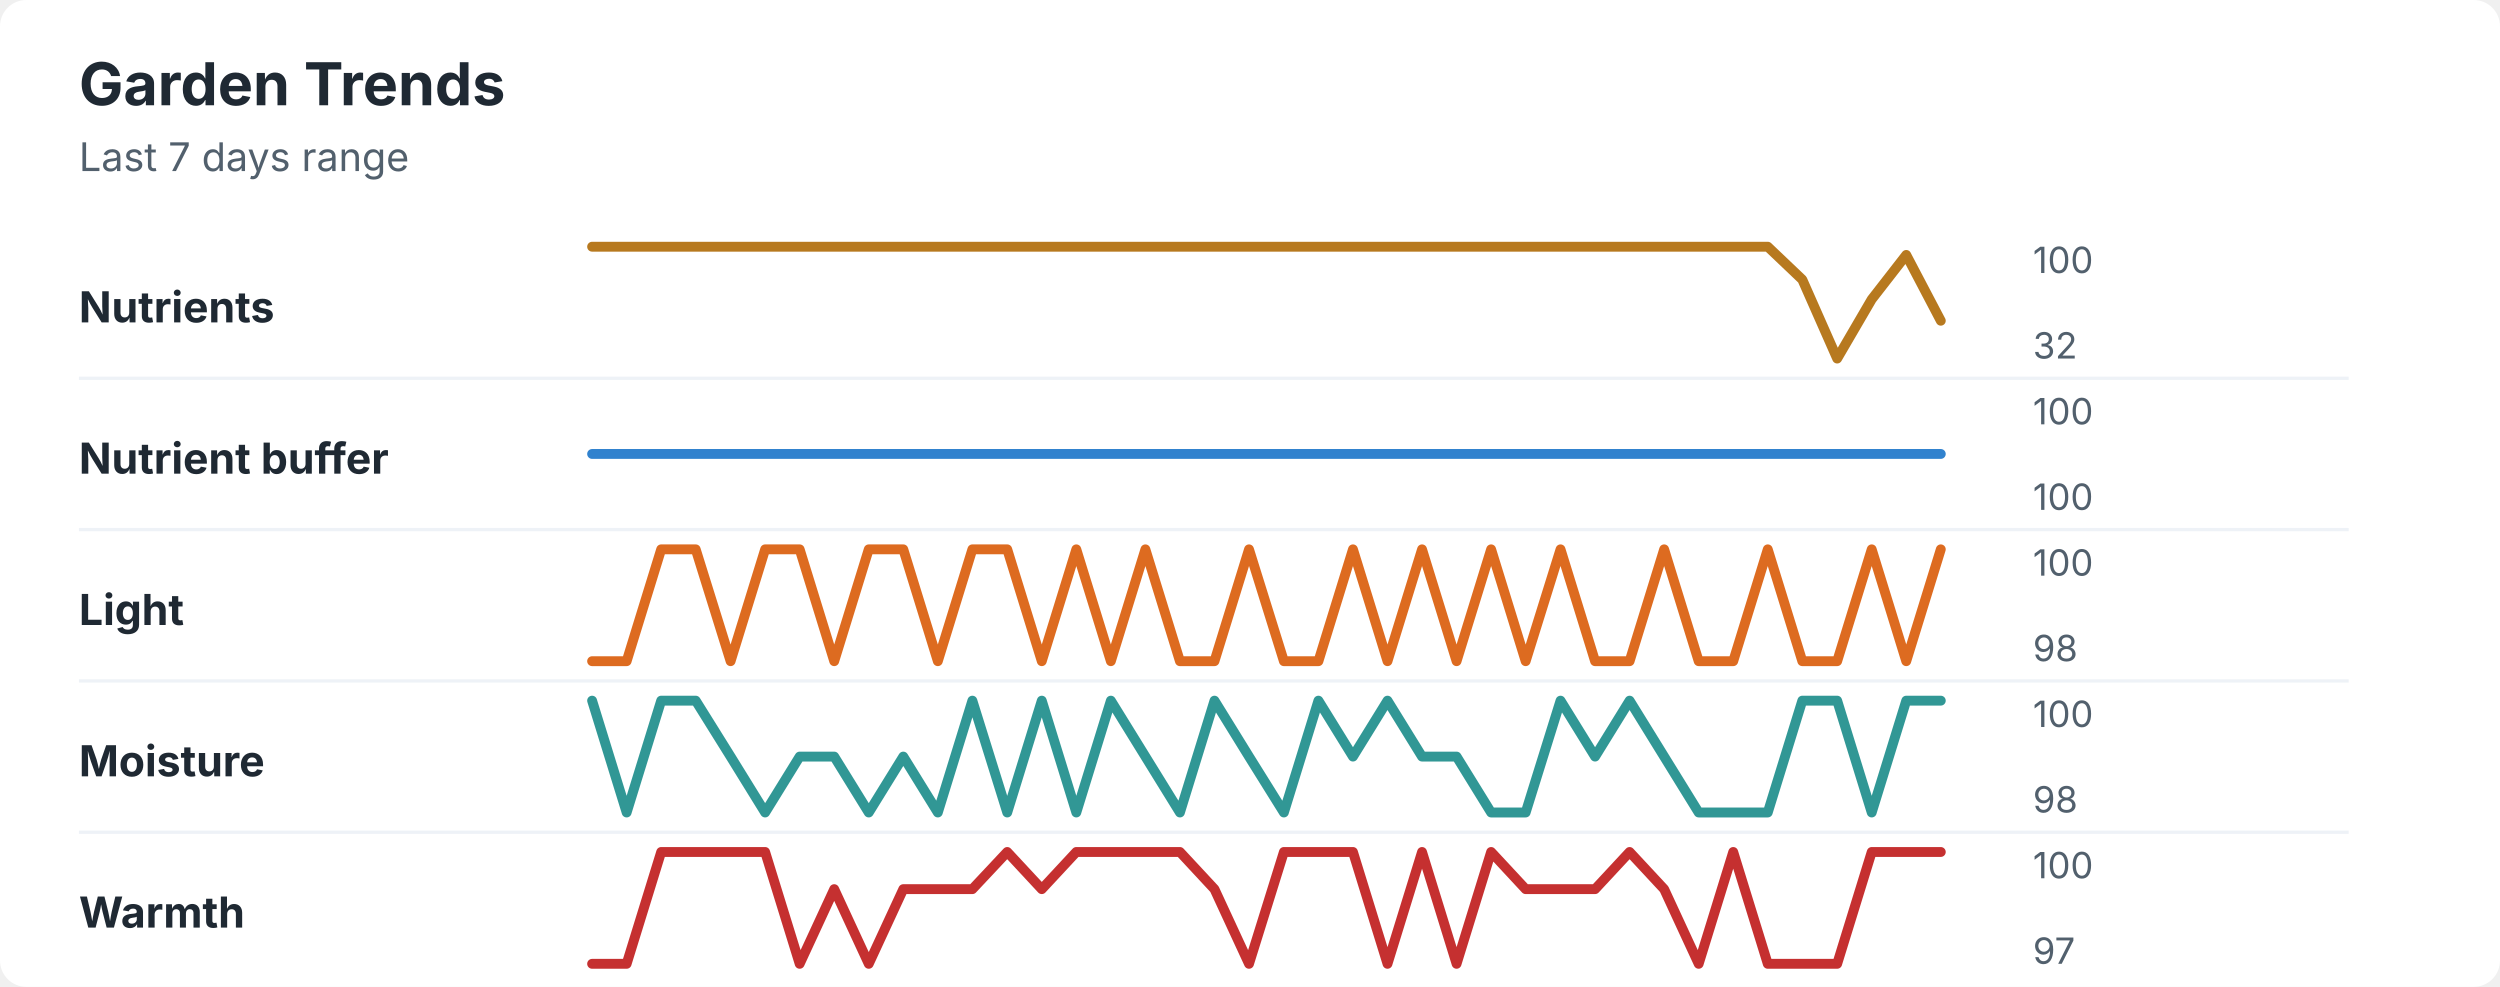
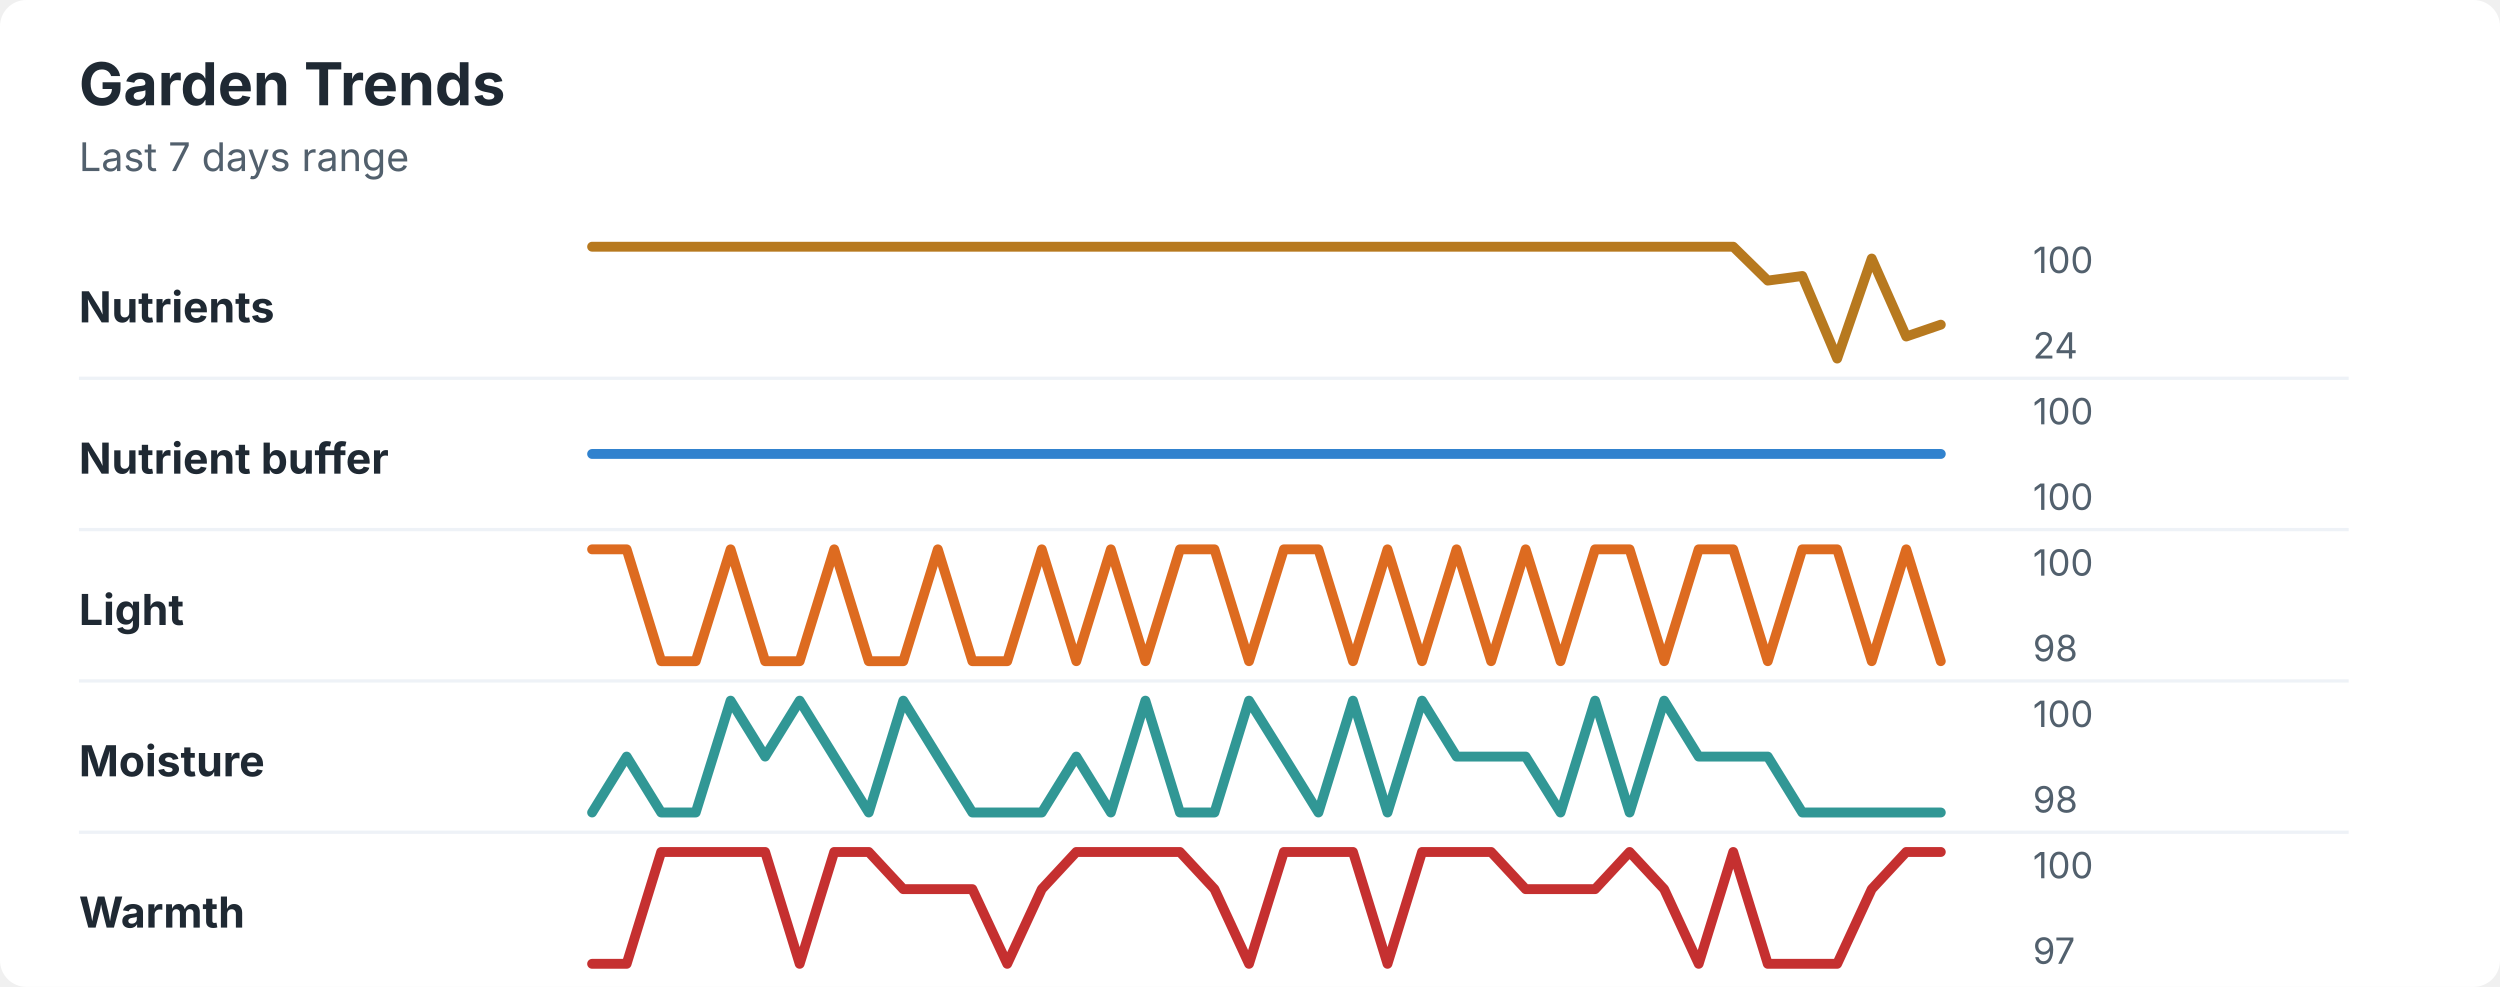
<svg xmlns="http://www.w3.org/2000/svg" width="760" height="300" viewBox="0 0 760 300" role="img" aria-labelledby="title desc">
  <rect width="760" height="300" rx="8" fill="#ffffff" />
  <style>
    text { font-family: -apple-system, BlinkMacSystemFont, "Segoe UI", sans-serif; }
    .title { font-size: 18px; font-weight: 700; fill: #1f2933; }
    .subtitle { font-size: 12px; fill: #52606d; }
    .label { font-size: 13px; font-weight: 650; fill: #1f2933; }
    .axis-value { font-size: 11px; fill: #52606d; }
    .separator { stroke: #eef2f7; stroke-width: 1; }
  </style>
  <text x="24" y="32" class="title">Garden Trends</text>
  <text x="24" y="52" class="subtitle">Last 7 days range</text>
  <text x="24" y="98" class="label">Nutrients</text>
-   <polyline points="180.0,75.0 190.5,75.0 201.0,75.0 211.5,75.0 222.1,75.0 232.6,75.0 243.1,75.0 253.6,75.0 264.1,75.0 274.6,75.0 285.1,75.0 295.6,75.0 306.2,75.0 316.7,75.0 327.2,75.0 337.7,75.0 348.2,75.0 358.7,75.0 369.2,75.0 379.7,75.0 390.3,75.0 400.8,75.0 411.3,75.0 421.8,75.0 432.3,75.0 442.8,75.0 453.3,75.0 463.8,75.0 474.4,75.0 484.9,75.0 495.4,75.0 505.9,75.0 516.4,75.0 526.9,75.0 537.4,75.0 547.9,85.0 558.5,109.0 569.0,91.0 579.5,77.5 590.0,97.5 " fill="none" stroke="#b7791f" stroke-width="3" stroke-linecap="round" stroke-linejoin="round" />
+   <polyline points="180.0,75.0 190.5,75.0 201.0,75.0 211.5,75.0 222.1,75.0 232.6,75.0 243.1,75.0 253.6,75.0 264.1,75.0 274.6,75.0 285.1,75.0 295.6,75.0 306.2,75.0 316.7,75.0 327.2,75.0 337.7,75.0 348.2,75.0 358.7,75.0 369.2,75.0 379.7,75.0 390.3,75.0 400.8,75.0 411.3,75.0 421.8,75.0 432.3,75.0 442.8,75.0 453.3,75.0 463.8,75.0 474.4,75.0 484.9,75.0 495.4,75.0 505.9,75.0 516.4,75.0 526.9,75.0 537.4,85.3 547.9,83.9 558.5,109.0 569.0,78.6 579.5,102.3 590.0,98.7 " fill="none" stroke="#b7791f" stroke-width="3" stroke-linecap="round" stroke-linejoin="round" />
  <text x="618" y="83" class="axis-value">100</text>
-   <text x="618" y="109" class="axis-value">32</text>
+   <text x="618" y="109" class="axis-value">24</text>
  <line x1="24" y1="115.0" x2="714" y2="115.0" class="separator" />
  <text x="24" y="144" class="label">Nutrient buffer</text>
  <polyline points="180.0,138.0 190.5,138.0 201.0,138.0 211.5,138.0 222.1,138.0 232.6,138.0 243.1,138.0 253.6,138.0 264.1,138.0 274.6,138.0 285.1,138.0 295.6,138.0 306.2,138.0 316.7,138.0 327.2,138.0 337.7,138.0 348.2,138.0 358.7,138.0 369.2,138.0 379.7,138.0 390.3,138.0 400.8,138.0 411.3,138.0 421.8,138.0 432.3,138.0 442.8,138.0 453.3,138.0 463.8,138.0 474.4,138.0 484.9,138.0 495.4,138.0 505.9,138.0 516.4,138.0 526.9,138.0 537.4,138.0 547.9,138.0 558.5,138.0 569.0,138.0 579.5,138.0 590.0,138.0 " fill="none" stroke="#3182ce" stroke-width="3" stroke-linecap="round" stroke-linejoin="round" />
  <text x="618" y="129" class="axis-value">100</text>
  <text x="618" y="155" class="axis-value">100</text>
  <line x1="24" y1="161.0" x2="714" y2="161.0" class="separator" />
  <text x="24" y="190" class="label">Light</text>
-   <polyline points="180.0,201.0 190.5,201.0 201.0,167.0 211.5,167.0 222.1,201.0 232.6,167.0 243.1,167.0 253.6,201.0 264.1,167.0 274.6,167.0 285.1,201.0 295.6,167.0 306.2,167.0 316.7,201.0 327.2,167.0 337.7,201.0 348.2,167.0 358.7,201.0 369.2,201.0 379.7,167.0 390.3,201.0 400.8,201.0 411.3,167.0 421.8,201.0 432.3,167.0 442.8,201.0 453.3,167.0 463.8,201.0 474.4,167.0 484.9,201.0 495.4,201.0 505.9,167.0 516.4,201.0 526.9,201.0 537.4,167.0 547.9,201.0 558.5,201.0 569.0,167.0 579.5,201.0 590.0,167.0 " fill="none" stroke="#dd6b20" stroke-width="3" stroke-linecap="round" stroke-linejoin="round" />
+   <polyline points="180.0,167.0 190.5,167.0 201.0,201.0 211.5,201.0 222.1,167.0 232.6,201.0 243.1,201.0 253.6,167.0 264.1,201.0 274.6,201.0 285.1,167.0 295.6,201.0 306.2,201.0 316.7,167.0 327.2,201.0 337.7,167.0 348.2,201.0 358.7,167.0 369.2,167.0 379.7,201.0 390.3,167.0 400.8,167.0 411.3,201.0 421.8,167.0 432.3,201.0 442.8,167.0 453.3,201.0 463.8,167.0 474.4,201.0 484.9,167.0 495.4,167.0 505.9,201.0 516.4,167.0 526.9,167.0 537.4,201.0 547.9,167.0 558.5,167.0 569.0,201.0 579.5,167.0 590.0,201.0 " fill="none" stroke="#dd6b20" stroke-width="3" stroke-linecap="round" stroke-linejoin="round" />
  <text x="618" y="175" class="axis-value">100</text>
  <text x="618" y="201" class="axis-value">98</text>
  <line x1="24" y1="207.0" x2="714" y2="207.0" class="separator" />
  <text x="24" y="236" class="label">Moisture</text>
-   <polyline points="180.0,213.0 190.5,247.0 201.0,213.0 211.5,213.0 222.1,230.0 232.6,247.0 243.1,230.0 253.6,230.0 264.1,247.0 274.6,230.0 285.1,247.0 295.6,213.0 306.2,247.0 316.7,213.0 327.2,247.0 337.7,213.0 348.2,230.0 358.7,247.0 369.2,213.0 379.7,230.0 390.3,247.0 400.8,213.0 411.3,230.0 421.8,213.0 432.3,230.0 442.8,230.0 453.3,247.0 463.8,247.0 474.4,213.0 484.9,230.0 495.4,213.0 505.9,230.0 516.4,247.0 526.9,247.0 537.4,247.0 547.9,213.0 558.5,213.0 569.0,247.0 579.5,213.0 590.0,213.0 " fill="none" stroke="#319795" stroke-width="3" stroke-linecap="round" stroke-linejoin="round" />
+   <polyline points="180.0,247.0 190.5,230.0 201.0,247.0 211.5,247.0 222.1,213.0 232.6,230.0 243.1,213.0 253.6,230.0 264.1,247.0 274.6,213.0 285.1,230.0 295.6,247.0 306.2,247.0 316.7,247.0 327.2,230.0 337.7,247.0 348.2,213.0 358.7,247.0 369.2,247.0 379.7,213.0 390.3,230.0 400.8,247.0 411.3,213.0 421.8,247.0 432.3,213.0 442.8,230.0 453.3,230.0 463.8,230.0 474.4,247.0 484.9,213.0 495.4,247.0 505.9,213.0 516.4,230.0 526.9,230.0 537.4,230.0 547.9,247.0 558.5,247.0 569.0,247.0 579.5,247.0 590.0,247.0 " fill="none" stroke="#319795" stroke-width="3" stroke-linecap="round" stroke-linejoin="round" />
  <text x="618" y="221" class="axis-value">100</text>
  <text x="618" y="247" class="axis-value">98</text>
  <line x1="24" y1="253.0" x2="714" y2="253.0" class="separator" />
  <text x="24" y="282" class="label">Warmth</text>
-   <polyline points="180.0,293.0 190.5,293.0 201.0,259.0 211.5,259.0 222.1,259.0 232.6,259.0 243.1,293.0 253.6,270.3 264.1,293.0 274.6,270.3 285.1,270.3 295.6,270.3 306.2,259.0 316.7,270.3 327.2,259.0 337.7,259.0 348.2,259.0 358.7,259.0 369.2,270.3 379.7,293.0 390.3,259.0 400.8,259.0 411.3,259.0 421.8,293.0 432.3,259.0 442.8,293.0 453.3,259.0 463.8,270.3 474.4,270.3 484.9,270.3 495.4,259.0 505.9,270.3 516.4,293.0 526.9,259.0 537.4,293.0 547.9,293.0 558.5,293.0 569.0,259.0 579.5,259.0 590.0,259.0 " fill="none" stroke="#c53030" stroke-width="3" stroke-linecap="round" stroke-linejoin="round" />
+   <polyline points="180.0,293.0 190.5,293.0 201.0,259.0 211.5,259.0 222.1,259.0 232.6,259.0 243.1,293.0 253.6,259.0 264.1,259.0 274.6,270.3 285.1,270.3 295.6,270.3 306.2,293.0 316.7,270.3 327.2,259.0 337.7,259.0 348.2,259.0 358.7,259.0 369.2,270.3 379.7,293.0 390.3,259.0 400.8,259.0 411.3,259.0 421.8,293.0 432.3,259.0 442.8,259.0 453.3,259.0 463.8,270.3 474.4,270.3 484.9,270.3 495.4,259.0 505.9,270.3 516.4,293.0 526.9,259.0 537.4,293.0 547.9,293.0 558.5,293.0 569.0,270.3 579.5,259.0 590.0,259.0 " fill="none" stroke="#c53030" stroke-width="3" stroke-linecap="round" stroke-linejoin="round" />
  <text x="618" y="267" class="axis-value">100</text>
  <text x="618" y="293" class="axis-value">97</text>
</svg>
